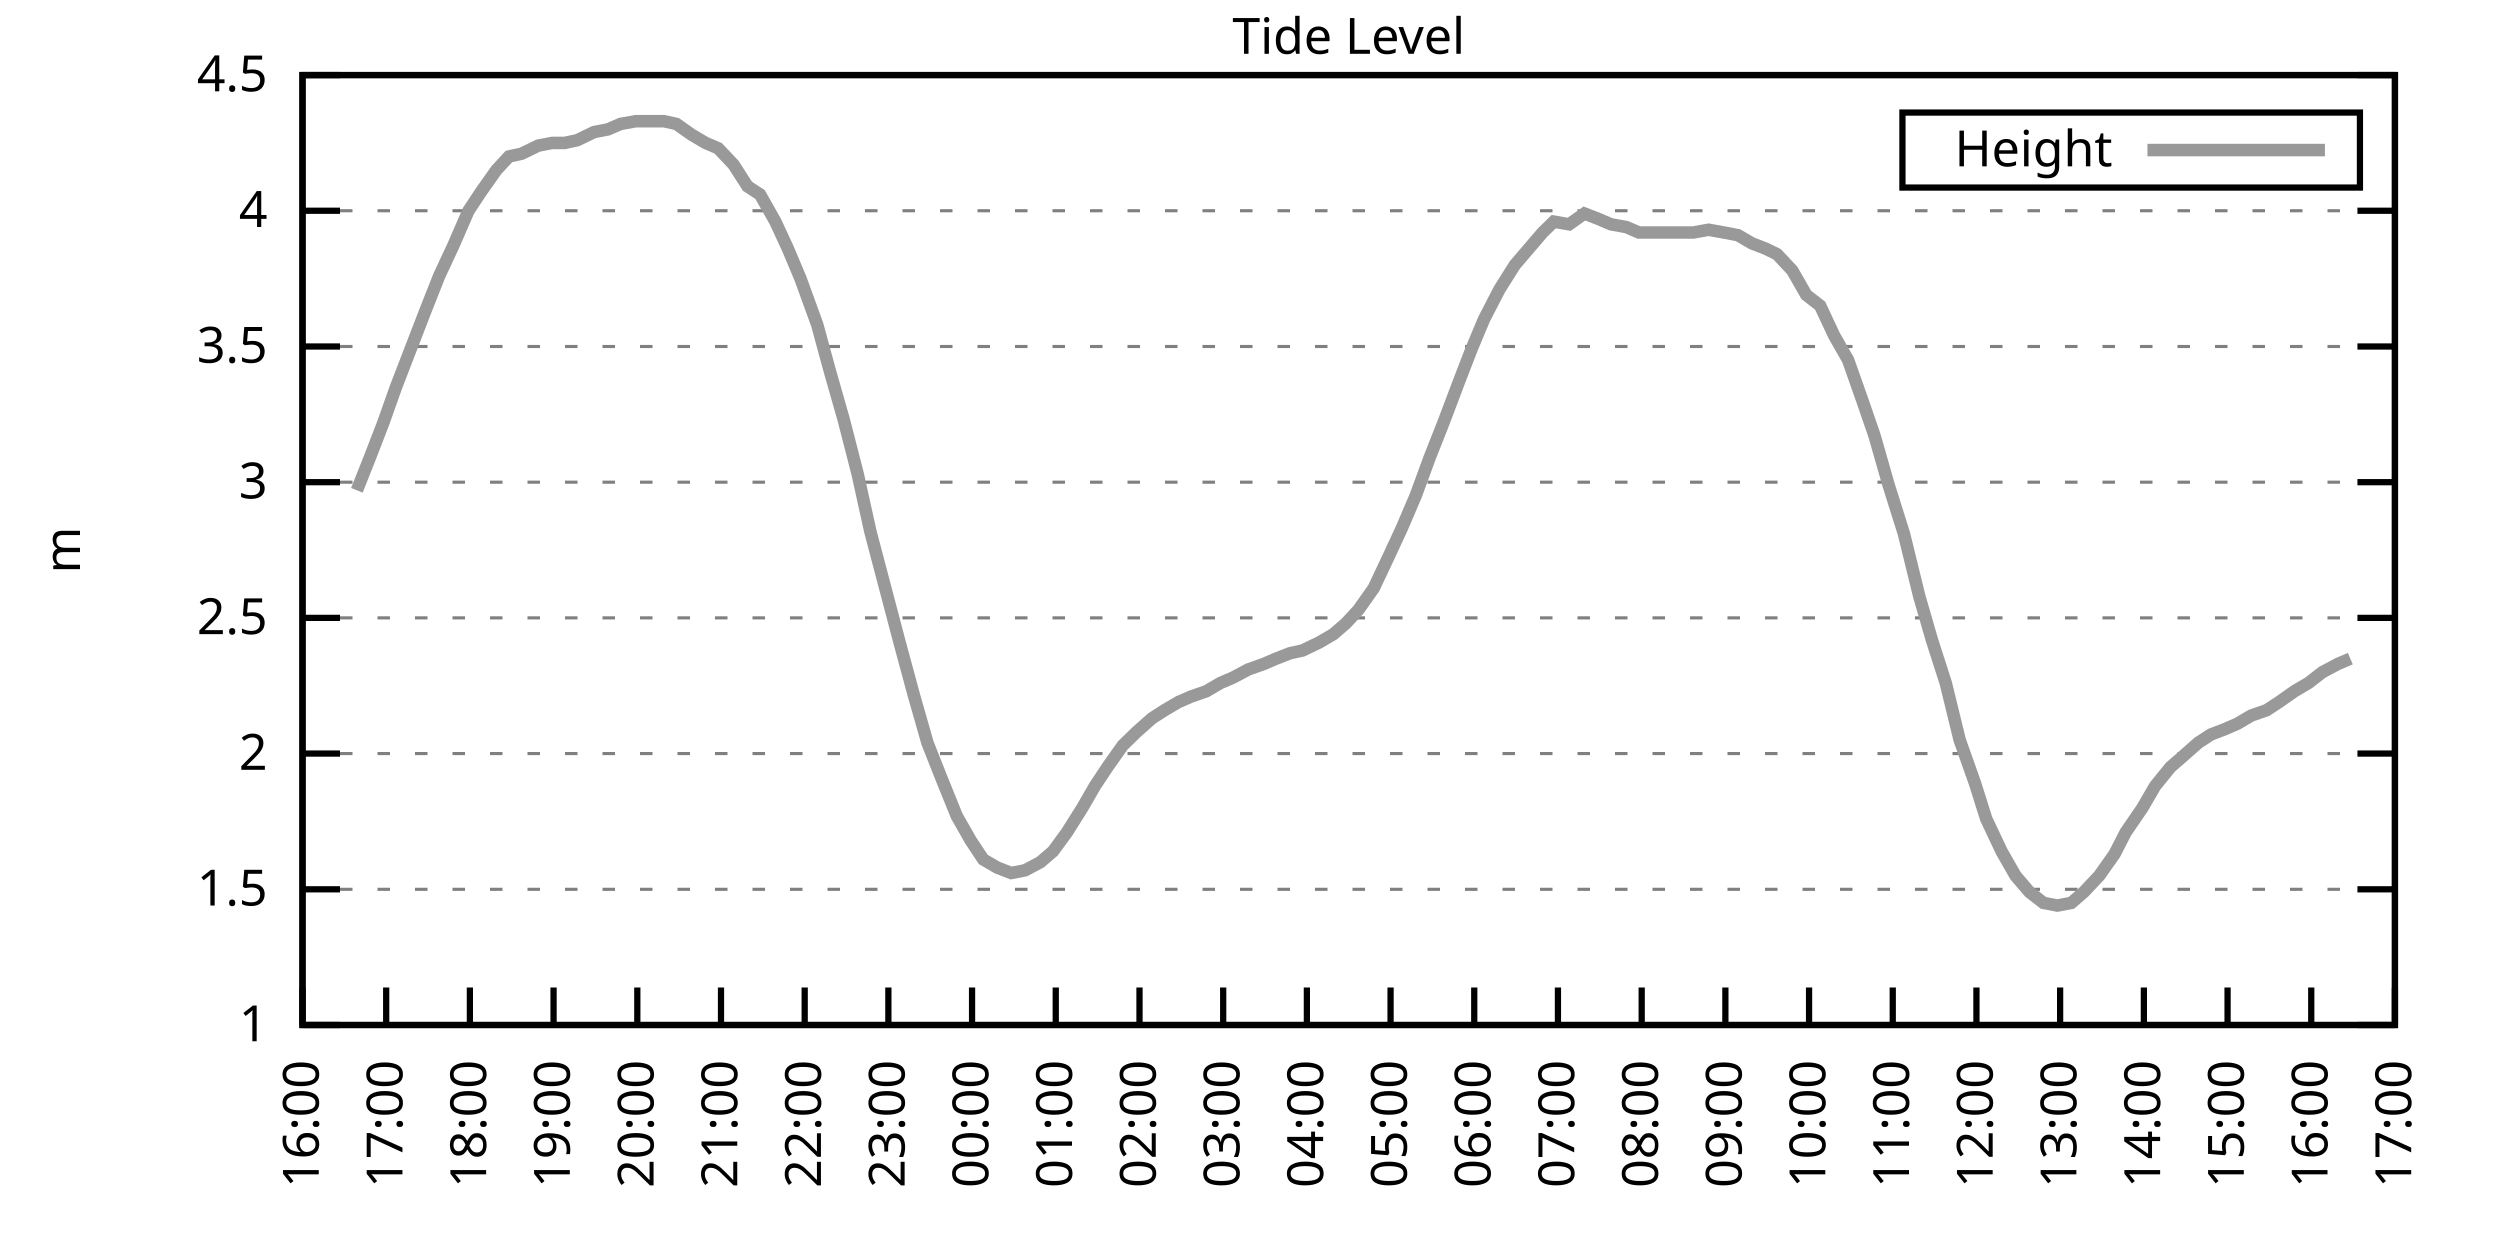
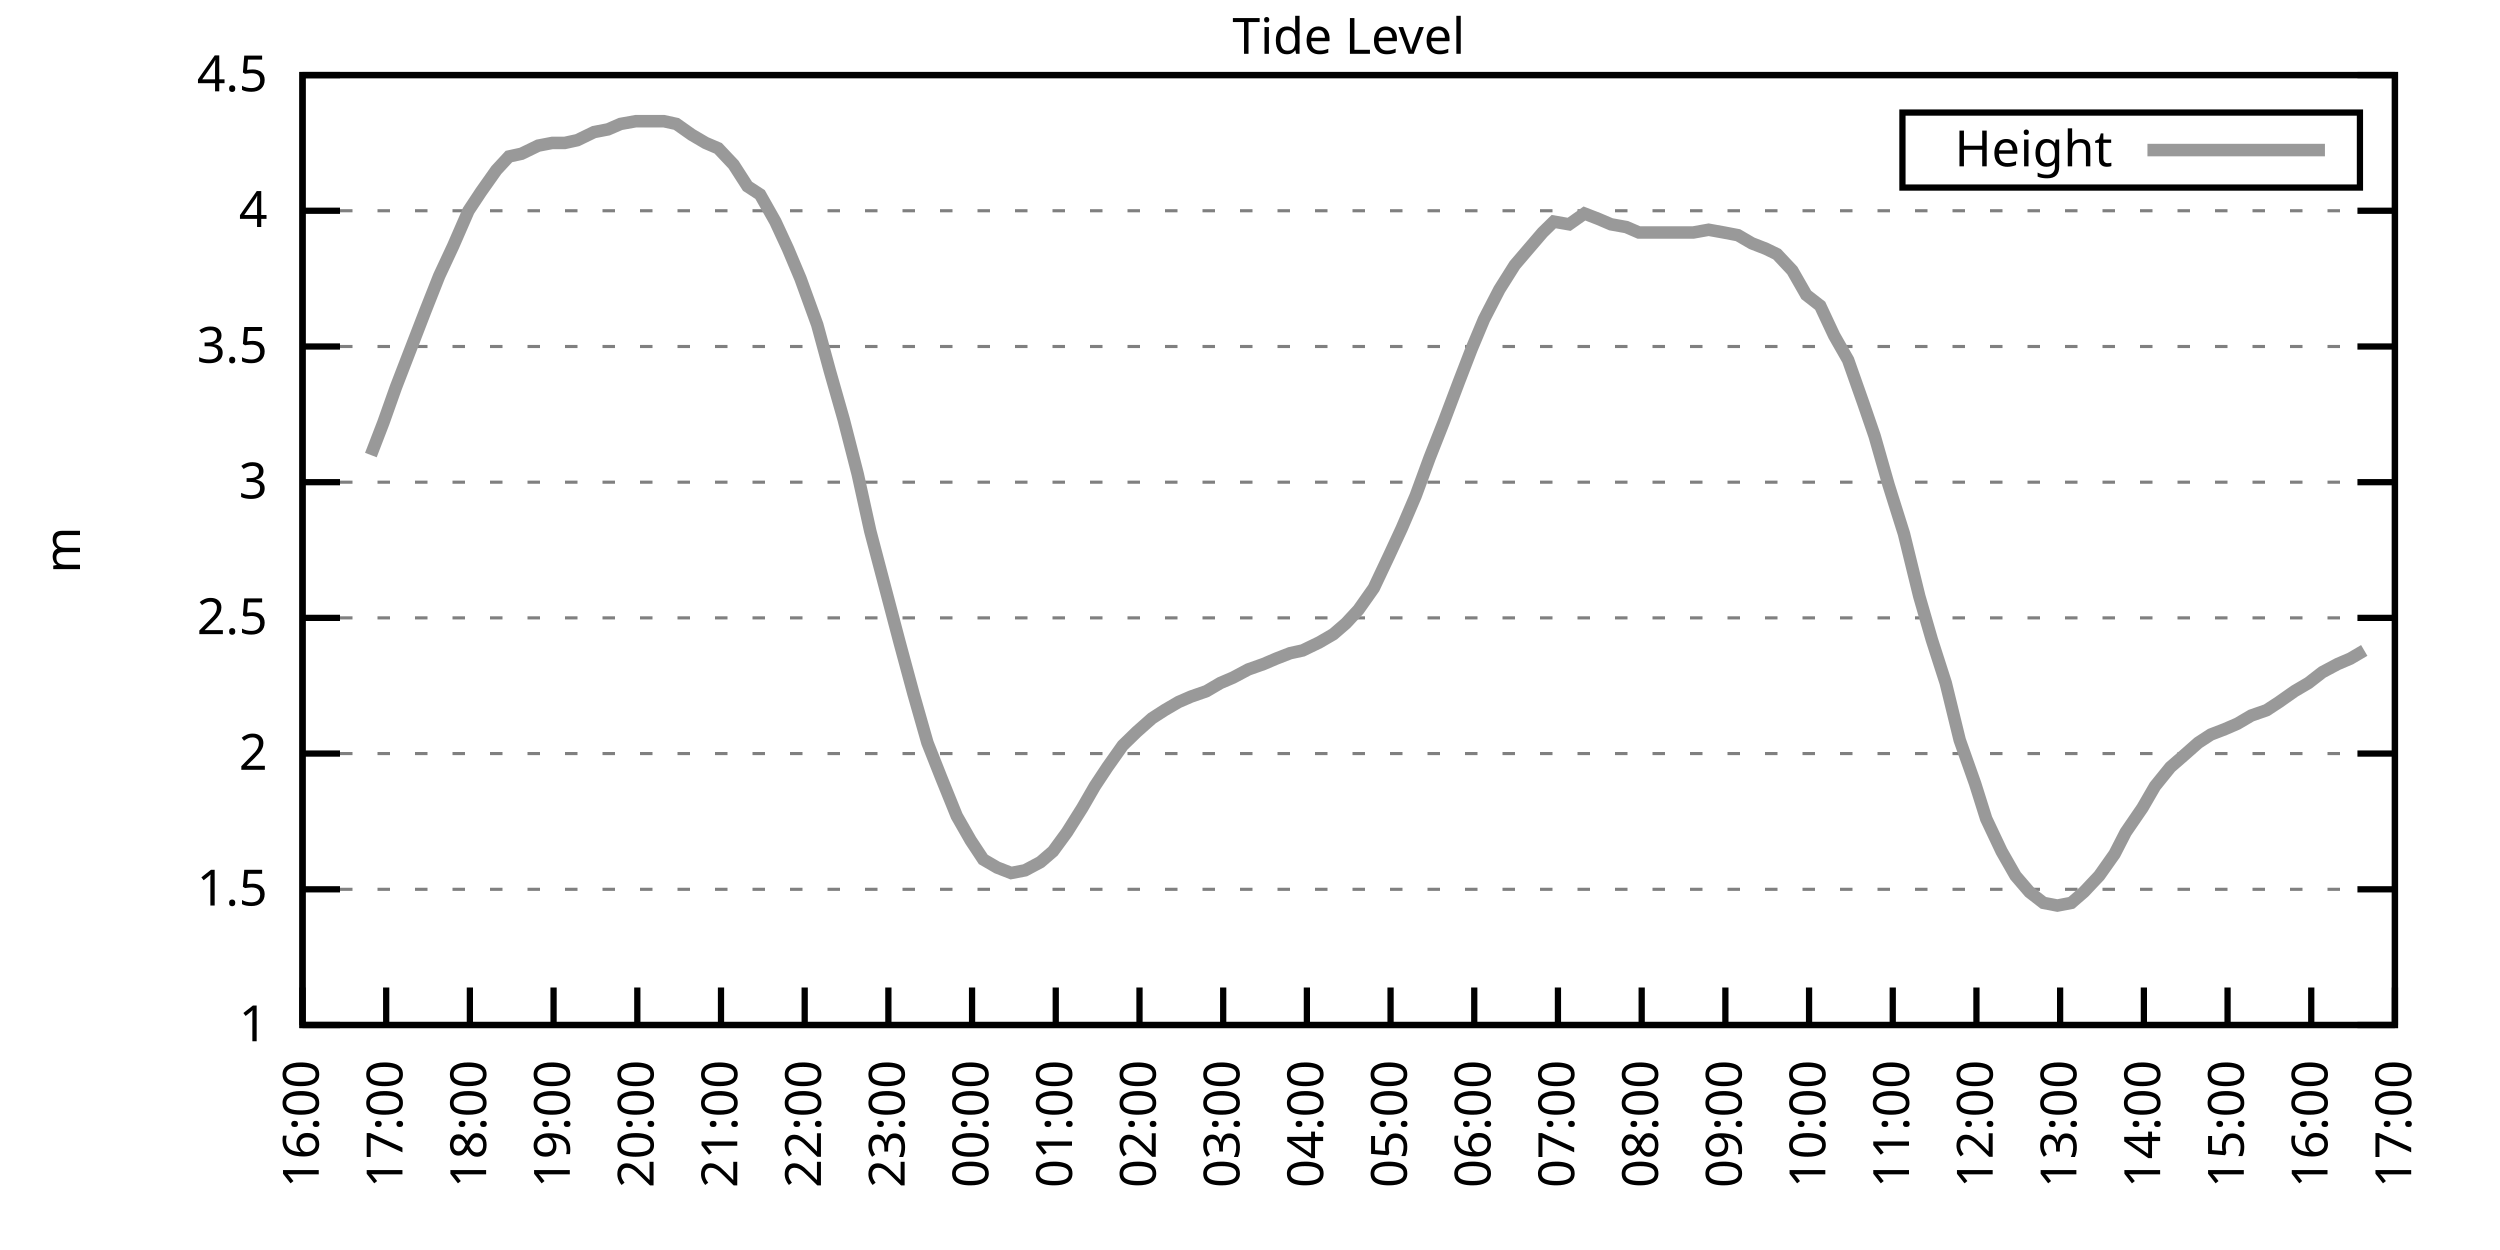
<svg xmlns="http://www.w3.org/2000/svg" xmlns:xlink="http://www.w3.org/1999/xlink" width="400" height="200" viewBox="0 0 400 200">
  <g id="gnuplot_canvas">
    <rect x="0" y="0" width="400" height="200" fill="none" />
    <defs>
      <circle id="gpDot" r="0.5" stroke-width="0.5" stroke="currentColor" />
      <path id="gpPt0" stroke-width="0.333" stroke="currentColor" d="M-1,0 h2 M0,-1 v2" />
      <path id="gpPt1" stroke-width="0.333" stroke="currentColor" d="M-1,-1 L1,1 M1,-1 L-1,1" />
      <path id="gpPt2" stroke-width="0.333" stroke="currentColor" d="M-1,0 L1,0 M0,-1 L0,1 M-1,-1 L1,1 M-1,1 L1,-1" />
      <rect id="gpPt3" stroke-width="0.333" stroke="currentColor" x="-1" y="-1" width="2" height="2" />
      <rect id="gpPt4" stroke-width="0.333" stroke="currentColor" fill="currentColor" x="-1" y="-1" width="2" height="2" />
      <circle id="gpPt5" stroke-width="0.333" stroke="currentColor" cx="0" cy="0" r="1" />
      <use xlink:href="#gpPt5" id="gpPt6" fill="currentColor" stroke="none" />
      <path id="gpPt7" stroke-width="0.333" stroke="currentColor" d="M0,-1.33 L-1.33,0.67 L1.33,0.67 z" />
      <use xlink:href="#gpPt7" id="gpPt8" fill="currentColor" stroke="none" />
      <use xlink:href="#gpPt7" id="gpPt9" stroke="currentColor" transform="rotate(180)" />
      <use xlink:href="#gpPt9" id="gpPt10" fill="currentColor" stroke="none" />
      <use xlink:href="#gpPt3" id="gpPt11" stroke="currentColor" transform="rotate(45)" />
      <use xlink:href="#gpPt11" id="gpPt12" fill="currentColor" stroke="none" />
      <path id="gpPt13" stroke-width="0.333" stroke="currentColor" d="M0,1.330 L1.265,0.411 L0.782,-1.067 L-0.782,-1.076 L-1.265,0.411 z" />
      <use xlink:href="#gpPt13" id="gpPt14" fill="currentColor" stroke="none" />
      <filter id="textbox" filterUnits="objectBoundingBox" x="0" y="0" height="1" width="1">
        <feFlood flood-color="white" flood-opacity="1" result="bgnd" />
        <feComposite in="SourceGraphic" in2="bgnd" operator="atop" />
      </filter>
      <filter id="greybox" filterUnits="objectBoundingBox" x="0" y="0" height="1" width="1">
        <feFlood flood-color="lightgrey" flood-opacity="1" result="grey" />
        <feComposite in="SourceGraphic" in2="grey" operator="atop" />
      </filter>
    </defs>
    <g fill="none" color="white" stroke="currentColor" stroke-width="1.00" stroke-linecap="butt" stroke-linejoin="miter">
</g>
    <g fill="none" color="black" stroke="currentColor" stroke-width="1.00" stroke-linecap="butt" stroke-linejoin="miter">
      <g stroke="none" shape-rendering="crispEdges">
        <polygon fill="rgb(255, 255, 255)" points="48.40,164.00 383.18,164.00 383.18,12.02 48.40,12.02 " />
      </g>
    </g>
    <g fill="none" color="black" stroke="currentColor" stroke-width="1.00" stroke-linecap="butt" stroke-linejoin="miter">
</g>
    <g fill="none" color="black" stroke="black" stroke-width="0.50" stroke-linecap="butt" stroke-linejoin="miter">
</g>
    <g fill="none" color="gray" stroke="currentColor" stroke-width="0.50" stroke-linecap="butt" stroke-linejoin="miter">
      <path stroke="gray" stroke-dasharray="2,4" class="gridline" d="M48.40,164.00 L383.19,164.00  " />
    </g>
    <g fill="none" color="gray" stroke="gray" stroke-width="1.00" stroke-linecap="butt" stroke-linejoin="miter">
</g>
    <g fill="none" color="black" stroke="currentColor" stroke-width="1.00" stroke-linecap="butt" stroke-linejoin="miter">
      <path stroke="black" d="M48.40,164.00 L54.40,164.00 M383.19,164.00 L377.19,164.00  " />
      <g transform="translate(42.80,166.60)" stroke="none" fill="black" font-family="Sans" font-size="8.00" text-anchor="end">
        <text>
          <tspan font-family="Sans"> 1</tspan>
        </text>
      </g>
    </g>
    <g fill="none" color="black" stroke="currentColor" stroke-width="1.00" stroke-linecap="butt" stroke-linejoin="miter">
</g>
    <g fill="none" color="black" stroke="black" stroke-width="0.50" stroke-linecap="butt" stroke-linejoin="miter">
</g>
    <g fill="none" color="gray" stroke="currentColor" stroke-width="0.50" stroke-linecap="butt" stroke-linejoin="miter">
      <path stroke="gray" stroke-dasharray="2,4" class="gridline" d="M48.40,142.29 L383.19,142.29  " />
    </g>
    <g fill="none" color="gray" stroke="gray" stroke-width="1.00" stroke-linecap="butt" stroke-linejoin="miter">
</g>
    <g fill="none" color="black" stroke="currentColor" stroke-width="1.00" stroke-linecap="butt" stroke-linejoin="miter">
      <path stroke="black" d="M48.40,142.29 L54.40,142.29 M383.19,142.29 L377.19,142.29  " />
      <g transform="translate(42.80,144.89)" stroke="none" fill="black" font-family="Sans" font-size="8.00" text-anchor="end">
        <text>
          <tspan font-family="Sans"> 1.5</tspan>
        </text>
      </g>
    </g>
    <g fill="none" color="black" stroke="currentColor" stroke-width="1.00" stroke-linecap="butt" stroke-linejoin="miter">
</g>
    <g fill="none" color="black" stroke="black" stroke-width="0.50" stroke-linecap="butt" stroke-linejoin="miter">
</g>
    <g fill="none" color="gray" stroke="currentColor" stroke-width="0.50" stroke-linecap="butt" stroke-linejoin="miter">
      <path stroke="gray" stroke-dasharray="2,4" class="gridline" d="M48.40,120.57 L383.19,120.57  " />
    </g>
    <g fill="none" color="gray" stroke="gray" stroke-width="1.00" stroke-linecap="butt" stroke-linejoin="miter">
</g>
    <g fill="none" color="black" stroke="currentColor" stroke-width="1.00" stroke-linecap="butt" stroke-linejoin="miter">
      <path stroke="black" d="M48.40,120.57 L54.40,120.57 M383.19,120.57 L377.19,120.57  " />
      <g transform="translate(42.80,123.17)" stroke="none" fill="black" font-family="Sans" font-size="8.00" text-anchor="end">
        <text>
          <tspan font-family="Sans"> 2</tspan>
        </text>
      </g>
    </g>
    <g fill="none" color="black" stroke="currentColor" stroke-width="1.00" stroke-linecap="butt" stroke-linejoin="miter">
</g>
    <g fill="none" color="black" stroke="black" stroke-width="0.50" stroke-linecap="butt" stroke-linejoin="miter">
</g>
    <g fill="none" color="gray" stroke="currentColor" stroke-width="0.50" stroke-linecap="butt" stroke-linejoin="miter">
      <path stroke="gray" stroke-dasharray="2,4" class="gridline" d="M48.40,98.86 L383.19,98.86  " />
    </g>
    <g fill="none" color="gray" stroke="gray" stroke-width="1.00" stroke-linecap="butt" stroke-linejoin="miter">
</g>
    <g fill="none" color="black" stroke="currentColor" stroke-width="1.00" stroke-linecap="butt" stroke-linejoin="miter">
      <path stroke="black" d="M48.40,98.86 L54.40,98.86 M383.19,98.86 L377.19,98.86  " />
      <g transform="translate(42.80,101.46)" stroke="none" fill="black" font-family="Sans" font-size="8.00" text-anchor="end">
        <text>
          <tspan font-family="Sans"> 2.5</tspan>
        </text>
      </g>
    </g>
    <g fill="none" color="black" stroke="currentColor" stroke-width="1.00" stroke-linecap="butt" stroke-linejoin="miter">
</g>
    <g fill="none" color="black" stroke="black" stroke-width="0.50" stroke-linecap="butt" stroke-linejoin="miter">
</g>
    <g fill="none" color="gray" stroke="currentColor" stroke-width="0.50" stroke-linecap="butt" stroke-linejoin="miter">
      <path stroke="gray" stroke-dasharray="2,4" class="gridline" d="M48.40,77.15 L383.19,77.15  " />
    </g>
    <g fill="none" color="gray" stroke="gray" stroke-width="1.00" stroke-linecap="butt" stroke-linejoin="miter">
</g>
    <g fill="none" color="black" stroke="currentColor" stroke-width="1.00" stroke-linecap="butt" stroke-linejoin="miter">
      <path stroke="black" d="M48.40,77.15 L54.40,77.15 M383.19,77.15 L377.19,77.15  " />
      <g transform="translate(42.80,79.75)" stroke="none" fill="black" font-family="Sans" font-size="8.00" text-anchor="end">
        <text>
          <tspan font-family="Sans"> 3</tspan>
        </text>
      </g>
    </g>
    <g fill="none" color="black" stroke="currentColor" stroke-width="1.00" stroke-linecap="butt" stroke-linejoin="miter">
</g>
    <g fill="none" color="black" stroke="black" stroke-width="0.50" stroke-linecap="butt" stroke-linejoin="miter">
</g>
    <g fill="none" color="gray" stroke="currentColor" stroke-width="0.50" stroke-linecap="butt" stroke-linejoin="miter">
      <path stroke="gray" stroke-dasharray="2,4" class="gridline" d="M48.40,55.44 L383.19,55.44  " />
    </g>
    <g fill="none" color="gray" stroke="gray" stroke-width="1.00" stroke-linecap="butt" stroke-linejoin="miter">
</g>
    <g fill="none" color="black" stroke="currentColor" stroke-width="1.00" stroke-linecap="butt" stroke-linejoin="miter">
      <path stroke="black" d="M48.40,55.44 L54.40,55.44 M383.19,55.44 L377.19,55.44  " />
      <g transform="translate(42.80,58.04)" stroke="none" fill="black" font-family="Sans" font-size="8.00" text-anchor="end">
        <text>
          <tspan font-family="Sans"> 3.5</tspan>
        </text>
      </g>
    </g>
    <g fill="none" color="black" stroke="currentColor" stroke-width="1.00" stroke-linecap="butt" stroke-linejoin="miter">
</g>
    <g fill="none" color="black" stroke="black" stroke-width="0.50" stroke-linecap="butt" stroke-linejoin="miter">
</g>
    <g fill="none" color="gray" stroke="currentColor" stroke-width="0.50" stroke-linecap="butt" stroke-linejoin="miter">
      <path stroke="gray" stroke-dasharray="2,4" class="gridline" d="M48.40,33.72 L383.19,33.72  " />
    </g>
    <g fill="none" color="gray" stroke="gray" stroke-width="1.00" stroke-linecap="butt" stroke-linejoin="miter">
</g>
    <g fill="none" color="black" stroke="currentColor" stroke-width="1.00" stroke-linecap="butt" stroke-linejoin="miter">
      <path stroke="black" d="M48.40,33.72 L54.40,33.72 M383.19,33.72 L377.19,33.72  " />
      <g transform="translate(42.80,36.32)" stroke="none" fill="black" font-family="Sans" font-size="8.00" text-anchor="end">
        <text>
          <tspan font-family="Sans"> 4</tspan>
        </text>
      </g>
    </g>
    <g fill="none" color="black" stroke="currentColor" stroke-width="1.00" stroke-linecap="butt" stroke-linejoin="miter">
</g>
    <g fill="none" color="black" stroke="black" stroke-width="0.50" stroke-linecap="butt" stroke-linejoin="miter">
</g>
    <g fill="none" color="gray" stroke="currentColor" stroke-width="0.50" stroke-linecap="butt" stroke-linejoin="miter">
      <path stroke="gray" stroke-dasharray="2,4" class="gridline" d="M48.40,12.01 L383.19,12.01  " />
    </g>
    <g fill="none" color="gray" stroke="gray" stroke-width="1.00" stroke-linecap="butt" stroke-linejoin="miter">
</g>
    <g fill="none" color="black" stroke="currentColor" stroke-width="1.00" stroke-linecap="butt" stroke-linejoin="miter">
      <path stroke="black" d="M48.40,12.01 L54.40,12.01 M383.19,12.01 L377.19,12.01  " />
      <g transform="translate(42.80,14.61)" stroke="none" fill="black" font-family="Sans" font-size="8.00" text-anchor="end">
        <text>
          <tspan font-family="Sans"> 4.5</tspan>
        </text>
      </g>
    </g>
    <g fill="none" color="black" stroke="currentColor" stroke-width="1.00" stroke-linecap="butt" stroke-linejoin="miter">
      <path stroke="black" d="M48.40,164.00 L48.40,158.00  " />
      <g transform="translate(51.00,169.60) rotate(270.00)" stroke="none" fill="black" font-family="Sans" font-size="8.00" text-anchor="end">
        <text>
          <tspan font-family="Sans">16:00</tspan>
        </text>
      </g>
    </g>
    <g fill="none" color="black" stroke="currentColor" stroke-width="1.00" stroke-linecap="butt" stroke-linejoin="miter">
      <path stroke="black" d="M61.79,164.00 L61.79,158.00  " />
      <g transform="translate(64.39,169.60) rotate(270.00)" stroke="none" fill="black" font-family="Sans" font-size="8.00" text-anchor="end">
        <text>
          <tspan font-family="Sans">17:00</tspan>
        </text>
      </g>
    </g>
    <g fill="none" color="black" stroke="currentColor" stroke-width="1.00" stroke-linecap="butt" stroke-linejoin="miter">
      <path stroke="black" d="M75.18,164.00 L75.18,158.00  " />
      <g transform="translate(77.78,169.60) rotate(270.00)" stroke="none" fill="black" font-family="Sans" font-size="8.00" text-anchor="end">
        <text>
          <tspan font-family="Sans">18:00</tspan>
        </text>
      </g>
    </g>
    <g fill="none" color="black" stroke="currentColor" stroke-width="1.00" stroke-linecap="butt" stroke-linejoin="miter">
      <path stroke="black" d="M88.57,164.00 L88.57,158.00  " />
      <g transform="translate(91.17,169.60) rotate(270.00)" stroke="none" fill="black" font-family="Sans" font-size="8.00" text-anchor="end">
        <text>
          <tspan font-family="Sans">19:00</tspan>
        </text>
      </g>
    </g>
    <g fill="none" color="black" stroke="currentColor" stroke-width="1.00" stroke-linecap="butt" stroke-linejoin="miter">
      <path stroke="black" d="M101.97,164.00 L101.97,158.00  " />
      <g transform="translate(104.57,169.60) rotate(270.00)" stroke="none" fill="black" font-family="Sans" font-size="8.00" text-anchor="end">
        <text>
          <tspan font-family="Sans">20:00</tspan>
        </text>
      </g>
    </g>
    <g fill="none" color="black" stroke="currentColor" stroke-width="1.00" stroke-linecap="butt" stroke-linejoin="miter">
      <path stroke="black" d="M115.36,164.00 L115.36,158.00  " />
      <g transform="translate(117.96,169.60) rotate(270.00)" stroke="none" fill="black" font-family="Sans" font-size="8.00" text-anchor="end">
        <text>
          <tspan font-family="Sans">21:00</tspan>
        </text>
      </g>
    </g>
    <g fill="none" color="black" stroke="currentColor" stroke-width="1.00" stroke-linecap="butt" stroke-linejoin="miter">
      <path stroke="black" d="M128.75,164.00 L128.75,158.00  " />
      <g transform="translate(131.35,169.60) rotate(270.00)" stroke="none" fill="black" font-family="Sans" font-size="8.00" text-anchor="end">
        <text>
          <tspan font-family="Sans">22:00</tspan>
        </text>
      </g>
    </g>
    <g fill="none" color="black" stroke="currentColor" stroke-width="1.00" stroke-linecap="butt" stroke-linejoin="miter">
      <path stroke="black" d="M142.14,164.00 L142.14,158.00  " />
      <g transform="translate(144.74,169.60) rotate(270.00)" stroke="none" fill="black" font-family="Sans" font-size="8.00" text-anchor="end">
        <text>
          <tspan font-family="Sans">23:00</tspan>
        </text>
      </g>
    </g>
    <g fill="none" color="black" stroke="currentColor" stroke-width="1.00" stroke-linecap="butt" stroke-linejoin="miter">
      <path stroke="black" d="M155.53,164.00 L155.53,158.00  " />
      <g transform="translate(158.13,169.60) rotate(270.00)" stroke="none" fill="black" font-family="Sans" font-size="8.00" text-anchor="end">
        <text>
          <tspan font-family="Sans">00:00</tspan>
        </text>
      </g>
    </g>
    <g fill="none" color="black" stroke="currentColor" stroke-width="1.00" stroke-linecap="butt" stroke-linejoin="miter">
      <path stroke="black" d="M168.92,164.00 L168.92,158.00  " />
      <g transform="translate(171.52,169.60) rotate(270.00)" stroke="none" fill="black" font-family="Sans" font-size="8.00" text-anchor="end">
        <text>
          <tspan font-family="Sans">01:00</tspan>
        </text>
      </g>
    </g>
    <g fill="none" color="black" stroke="currentColor" stroke-width="1.00" stroke-linecap="butt" stroke-linejoin="miter">
      <path stroke="black" d="M182.32,164.00 L182.32,158.00  " />
      <g transform="translate(184.92,169.60) rotate(270.00)" stroke="none" fill="black" font-family="Sans" font-size="8.00" text-anchor="end">
        <text>
          <tspan font-family="Sans">02:00</tspan>
        </text>
      </g>
    </g>
    <g fill="none" color="black" stroke="currentColor" stroke-width="1.00" stroke-linecap="butt" stroke-linejoin="miter">
      <path stroke="black" d="M195.71,164.00 L195.71,158.00  " />
      <g transform="translate(198.31,169.60) rotate(270.00)" stroke="none" fill="black" font-family="Sans" font-size="8.00" text-anchor="end">
        <text>
          <tspan font-family="Sans">03:00</tspan>
        </text>
      </g>
    </g>
    <g fill="none" color="black" stroke="currentColor" stroke-width="1.00" stroke-linecap="butt" stroke-linejoin="miter">
      <path stroke="black" d="M209.10,164.00 L209.10,158.00  " />
      <g transform="translate(211.70,169.60) rotate(270.00)" stroke="none" fill="black" font-family="Sans" font-size="8.00" text-anchor="end">
        <text>
          <tspan font-family="Sans">04:00</tspan>
        </text>
      </g>
    </g>
    <g fill="none" color="black" stroke="currentColor" stroke-width="1.00" stroke-linecap="butt" stroke-linejoin="miter">
      <path stroke="black" d="M222.49,164.00 L222.49,158.00  " />
      <g transform="translate(225.09,169.60) rotate(270.00)" stroke="none" fill="black" font-family="Sans" font-size="8.00" text-anchor="end">
        <text>
          <tspan font-family="Sans">05:00</tspan>
        </text>
      </g>
    </g>
    <g fill="none" color="black" stroke="currentColor" stroke-width="1.00" stroke-linecap="butt" stroke-linejoin="miter">
      <path stroke="black" d="M235.88,164.00 L235.88,158.00  " />
      <g transform="translate(238.48,169.60) rotate(270.00)" stroke="none" fill="black" font-family="Sans" font-size="8.00" text-anchor="end">
        <text>
          <tspan font-family="Sans">06:00</tspan>
        </text>
      </g>
    </g>
    <g fill="none" color="black" stroke="currentColor" stroke-width="1.00" stroke-linecap="butt" stroke-linejoin="miter">
      <path stroke="black" d="M249.27,164.00 L249.27,158.00  " />
      <g transform="translate(251.87,169.60) rotate(270.00)" stroke="none" fill="black" font-family="Sans" font-size="8.00" text-anchor="end">
        <text>
          <tspan font-family="Sans">07:00</tspan>
        </text>
      </g>
    </g>
    <g fill="none" color="black" stroke="currentColor" stroke-width="1.00" stroke-linecap="butt" stroke-linejoin="miter">
      <path stroke="black" d="M262.67,164.00 L262.67,158.00  " />
      <g transform="translate(265.27,169.60) rotate(270.00)" stroke="none" fill="black" font-family="Sans" font-size="8.00" text-anchor="end">
        <text>
          <tspan font-family="Sans">08:00</tspan>
        </text>
      </g>
    </g>
    <g fill="none" color="black" stroke="currentColor" stroke-width="1.00" stroke-linecap="butt" stroke-linejoin="miter">
      <path stroke="black" d="M276.06,164.00 L276.06,158.00  " />
      <g transform="translate(278.66,169.60) rotate(270.00)" stroke="none" fill="black" font-family="Sans" font-size="8.00" text-anchor="end">
        <text>
          <tspan font-family="Sans">09:00</tspan>
        </text>
      </g>
    </g>
    <g fill="none" color="black" stroke="currentColor" stroke-width="1.00" stroke-linecap="butt" stroke-linejoin="miter">
      <path stroke="black" d="M289.45,164.00 L289.45,158.00  " />
      <g transform="translate(292.05,169.60) rotate(270.00)" stroke="none" fill="black" font-family="Sans" font-size="8.00" text-anchor="end">
        <text>
          <tspan font-family="Sans">10:00</tspan>
        </text>
      </g>
    </g>
    <g fill="none" color="black" stroke="currentColor" stroke-width="1.00" stroke-linecap="butt" stroke-linejoin="miter">
      <path stroke="black" d="M302.84,164.00 L302.84,158.00  " />
      <g transform="translate(305.44,169.60) rotate(270.00)" stroke="none" fill="black" font-family="Sans" font-size="8.00" text-anchor="end">
        <text>
          <tspan font-family="Sans">11:00</tspan>
        </text>
      </g>
    </g>
    <g fill="none" color="black" stroke="currentColor" stroke-width="1.00" stroke-linecap="butt" stroke-linejoin="miter">
      <path stroke="black" d="M316.23,164.00 L316.23,158.00  " />
      <g transform="translate(318.83,169.60) rotate(270.00)" stroke="none" fill="black" font-family="Sans" font-size="8.00" text-anchor="end">
        <text>
          <tspan font-family="Sans">12:00</tspan>
        </text>
      </g>
    </g>
    <g fill="none" color="black" stroke="currentColor" stroke-width="1.00" stroke-linecap="butt" stroke-linejoin="miter">
      <path stroke="black" d="M329.62,164.00 L329.62,158.00  " />
      <g transform="translate(332.22,169.60) rotate(270.00)" stroke="none" fill="black" font-family="Sans" font-size="8.00" text-anchor="end">
        <text>
          <tspan font-family="Sans">13:00</tspan>
        </text>
      </g>
    </g>
    <g fill="none" color="black" stroke="currentColor" stroke-width="1.00" stroke-linecap="butt" stroke-linejoin="miter">
      <path stroke="black" d="M343.02,164.00 L343.02,158.00  " />
      <g transform="translate(345.62,169.60) rotate(270.00)" stroke="none" fill="black" font-family="Sans" font-size="8.00" text-anchor="end">
        <text>
          <tspan font-family="Sans">14:00</tspan>
        </text>
      </g>
    </g>
    <g fill="none" color="black" stroke="currentColor" stroke-width="1.00" stroke-linecap="butt" stroke-linejoin="miter">
      <path stroke="black" d="M356.41,164.00 L356.41,158.00  " />
      <g transform="translate(359.01,169.60) rotate(270.00)" stroke="none" fill="black" font-family="Sans" font-size="8.00" text-anchor="end">
        <text>
          <tspan font-family="Sans">15:00</tspan>
        </text>
      </g>
    </g>
    <g fill="none" color="black" stroke="currentColor" stroke-width="1.00" stroke-linecap="butt" stroke-linejoin="miter">
      <path stroke="black" d="M369.80,164.00 L369.80,158.00  " />
      <g transform="translate(372.40,169.60) rotate(270.00)" stroke="none" fill="black" font-family="Sans" font-size="8.00" text-anchor="end">
        <text>
          <tspan font-family="Sans">16:00</tspan>
        </text>
      </g>
    </g>
    <g fill="none" color="black" stroke="currentColor" stroke-width="1.00" stroke-linecap="butt" stroke-linejoin="miter">
      <path stroke="black" d="M383.19,164.00 L383.19,158.00  " />
      <g transform="translate(385.79,169.60) rotate(270.00)" stroke="none" fill="black" font-family="Sans" font-size="8.00" text-anchor="end">
        <text>
          <tspan font-family="Sans">17:00</tspan>
        </text>
      </g>
    </g>
    <g fill="none" color="black" stroke="currentColor" stroke-width="1.00" stroke-linecap="butt" stroke-linejoin="miter">
</g>
    <g fill="none" color="black" stroke="currentColor" stroke-width="1.00" stroke-linecap="butt" stroke-linejoin="miter">
      <path stroke="black" d="M48.40,12.01 L48.40,164.00 L383.19,164.00 L383.19,12.01 L48.40,12.01 Z  " />
    </g>
    <g fill="none" color="black" stroke="currentColor" stroke-width="1.00" stroke-linecap="butt" stroke-linejoin="miter">
</g>
    <g fill="none" color="black" stroke="currentColor" stroke-width="1.00" stroke-linecap="butt" stroke-linejoin="miter">
      <path stroke="black" d="M304.39,30.01 L304.39,18.01 L377.59,18.01 L377.59,30.01 L304.39,30.01 Z  " />
    </g>
    <g id="Tide_level_plot_1">
      <g fill="none" color="white" stroke="black" stroke-width="2.00" stroke-linecap="butt" stroke-linejoin="miter">
</g>
      <g fill="none" color="black" stroke="currentColor" stroke-width="2.00" stroke-linecap="butt" stroke-linejoin="miter">
        <g transform="translate(337.99,26.61)" stroke="none" fill="black" font-family="Sans" font-size="8.00" text-anchor="end">
          <text>
            <tspan font-family="Sans">Height</tspan>
          </text>
        </g>
      </g>
      <g fill="none" color="black" stroke="currentColor" stroke-width="2.00" stroke-linecap="butt" stroke-linejoin="miter">
-         <path stroke="rgb(153, 153, 153)" d="M343.59,24.01 L371.99,24.01 M57.10,78.45 L59.34,72.81 L61.35,67.59 L63.35,61.95 L66.03,55.00 L68.04,49.79   L70.27,44.15 L72.50,39.37 L74.96,33.72 L76.97,30.68 L79.42,27.21 L81.43,25.04 L83.44,24.60 L86.12,23.30   L88.35,22.87 L90.36,22.87 L92.37,22.43 L95.05,21.13 L97.28,20.70 L99.29,19.83 L101.74,19.39 L103.98,19.39   L106.21,19.39 L108.22,19.83 L110.67,21.56 L112.90,22.87 L114.91,23.73 L117.37,26.34 L119.60,29.81 L121.61,31.12   L124.06,35.46 L126.07,39.80 L128.08,44.58 L130.76,51.96 L132.77,59.34 L135.00,67.16 L137.23,75.85 L139.24,84.97   L143.93,102.77 L146.16,111.02 L148.39,118.84 L150.62,124.48 L153.08,130.56 L155.31,134.47 L157.32,137.51 L159.55,138.81   L161.78,139.68 L164.01,139.25 L166.47,137.94 L168.48,136.21 L170.71,133.17 L173.17,129.26 L175.17,125.79 L177.18,122.75   L179.64,119.27 L181.87,117.10 L184.32,114.93 L186.33,113.63 L188.57,112.32 L190.57,111.45 L193.03,110.59 L195.26,109.28   L197.27,108.42 L199.73,107.11 L202.18,106.24 L204.19,105.38 L206.42,104.51 L208.43,104.07 L211.11,102.77 L213.34,101.47   L215.35,99.73 L217.36,97.56 L219.81,94.08 L222.27,88.87 L224.28,84.53 L226.51,79.32 L228.74,73.24 L230.97,67.59   L233.43,61.08 L235.44,55.87 L237.44,51.09 L239.90,46.32 L242.36,42.41 L244.59,39.80 L246.82,37.20 L248.60,35.46   L251.06,35.89 L253.51,34.16 L255.75,35.03 L257.76,35.89 L260.21,36.33 L262.22,37.20 L264.45,37.20 L266.91,37.20   L268.69,37.20 L270.92,37.20 L273.38,36.76 L275.83,37.20 L278.07,37.63 L280.30,38.93 L282.53,39.80 L284.32,40.67   L286.77,43.28 L289.00,47.18 L291.23,48.92 L293.47,53.70 L295.70,57.61 L298.15,64.56 L299.94,69.77 L302.17,77.58   L304.63,85.40 L307.08,95.39 L309.09,102.34 L311.32,109.28 L313.55,118.40 L316.01,125.35 L317.79,131.00 L320.25,136.21   L322.48,140.12 L324.71,142.72 L326.95,144.46 L329.18,144.89 L331.41,144.46 L333.42,142.72 L335.87,140.12 L338.33,136.64   L340.11,133.17 L342.79,129.26 L344.80,125.79 L347.26,122.75 L349.26,121.01 L351.72,118.84 L353.73,117.53 L355.96,116.67   L357.97,115.80 L360.20,114.49 L362.66,113.63 L364.66,112.32 L367.12,110.59 L369.35,109.28 L371.58,107.55 L374.04,106.24   L376.05,105.38  " />
+         <path stroke="rgb(153, 153, 153)" d="M343.59,24.01 L371.99,24.01 M59.34,72.81 L61.35,67.59 L63.35,61.95 L66.03,55.00 L68.04,49.79 L70.27,44.15   L72.50,39.37 L74.96,33.72 L76.97,30.68 L79.42,27.21 L81.43,25.04 L83.44,24.60 L86.12,23.30 L88.35,22.87   L90.36,22.87 L92.37,22.43 L95.05,21.13 L97.28,20.70 L99.29,19.83 L101.74,19.39 L103.98,19.39 L106.21,19.39   L108.22,19.83 L110.67,21.56 L112.90,22.87 L114.91,23.73 L117.37,26.34 L119.60,29.81 L121.61,31.12 L124.06,35.46   L126.07,39.80 L128.08,44.58 L130.76,51.96 L132.77,59.34 L135.00,67.16 L137.23,75.85 L139.24,84.97 L143.93,102.77   L146.16,111.02 L148.39,118.84 L150.62,124.48 L153.08,130.56 L155.31,134.47 L157.32,137.51 L159.55,138.81 L161.78,139.68   L164.01,139.25 L166.47,137.94 L168.48,136.21 L170.71,133.17 L173.17,129.26 L175.17,125.79 L177.18,122.75 L179.64,119.27   L181.87,117.10 L184.32,114.93 L186.33,113.63 L188.57,112.32 L190.57,111.45 L193.03,110.59 L195.26,109.28 L197.27,108.42   L199.73,107.11 L202.18,106.24 L204.19,105.38 L206.42,104.51 L208.43,104.07 L211.11,102.77 L213.34,101.47 L215.35,99.73   L217.36,97.56 L219.81,94.08 L222.27,88.87 L224.28,84.53 L226.51,79.32 L228.74,73.24 L230.97,67.59 L233.43,61.08   L235.44,55.87 L237.44,51.09 L239.90,46.32 L242.36,42.41 L244.59,39.80 L246.82,37.20 L248.60,35.46 L251.06,35.89   L253.51,34.16 L255.75,35.03 L257.76,35.89 L260.21,36.33 L262.22,37.20 L264.45,37.20 L266.91,37.20 L268.69,37.20   L270.92,37.20 L273.38,36.76 L275.83,37.20 L278.07,37.63 L280.30,38.93 L282.53,39.80 L284.32,40.67 L286.77,43.28   L289.00,47.18 L291.23,48.92 L293.47,53.70 L295.70,57.61 L298.15,64.56 L299.94,69.77 L302.17,77.58 L304.63,85.40   L307.08,95.39 L309.09,102.34 L311.32,109.28 L313.55,118.40 L316.01,125.35 L317.79,131.00 L320.25,136.21 L322.48,140.12   L324.71,142.72 L326.95,144.46 L329.18,144.89 L331.41,144.46 L333.42,142.72 L335.87,140.12 L338.33,136.64 L340.11,133.17   L342.79,129.26 L344.80,125.79 L347.26,122.75 L349.26,121.01 L351.72,118.84 L353.73,117.53 L355.96,116.67 L357.97,115.80   L360.20,114.49 L362.66,113.63 L364.66,112.32 L367.12,110.59 L369.35,109.28 L371.58,107.55 L374.04,106.24 L376.05,105.38   L378.28,104.07  " />
      </g>
    </g>
    <g fill="none" color="black" stroke="currentColor" stroke-width="2.00" stroke-linecap="butt" stroke-linejoin="miter">
</g>
    <g fill="none" color="black" stroke="black" stroke-width="1.00" stroke-linecap="butt" stroke-linejoin="miter">
</g>
    <g fill="none" color="black" stroke="currentColor" stroke-width="1.00" stroke-linecap="butt" stroke-linejoin="miter">
      <path stroke="black" d="M48.40,12.01 L48.40,164.00 L383.19,164.00 L383.19,12.01 L48.40,12.01 Z  " />
      <g transform="translate(12.80,88.01) rotate(270.00)" stroke="none" fill="black" font-family="Sans" font-size="8.00" text-anchor="middle">
        <text>
          <tspan font-family="Sans">m</tspan>
        </text>
      </g>
    </g>
    <g fill="none" color="black" stroke="currentColor" stroke-width="1.00" stroke-linecap="butt" stroke-linejoin="miter">
</g>
    <g fill="none" color="black" stroke="currentColor" stroke-width="1.00" stroke-linecap="butt" stroke-linejoin="miter">
      <g transform="translate(215.79,8.61)" stroke="none" fill="black" font-family="Sans" font-size="8.00" text-anchor="middle">
        <text>
          <tspan font-family="Sans">Tide Level</tspan>
        </text>
      </g>
    </g>
    <g fill="none" color="black" stroke="currentColor" stroke-width="1.00" stroke-linecap="butt" stroke-linejoin="miter">
</g>
  </g>
</svg>
